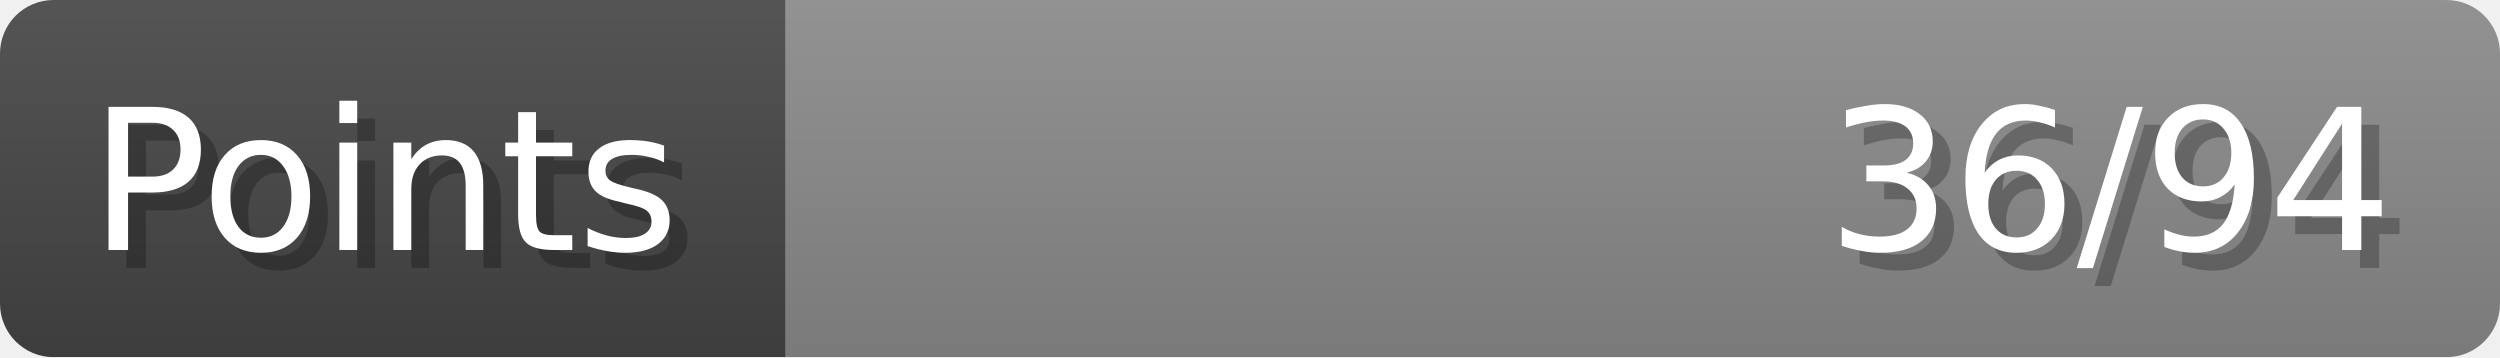
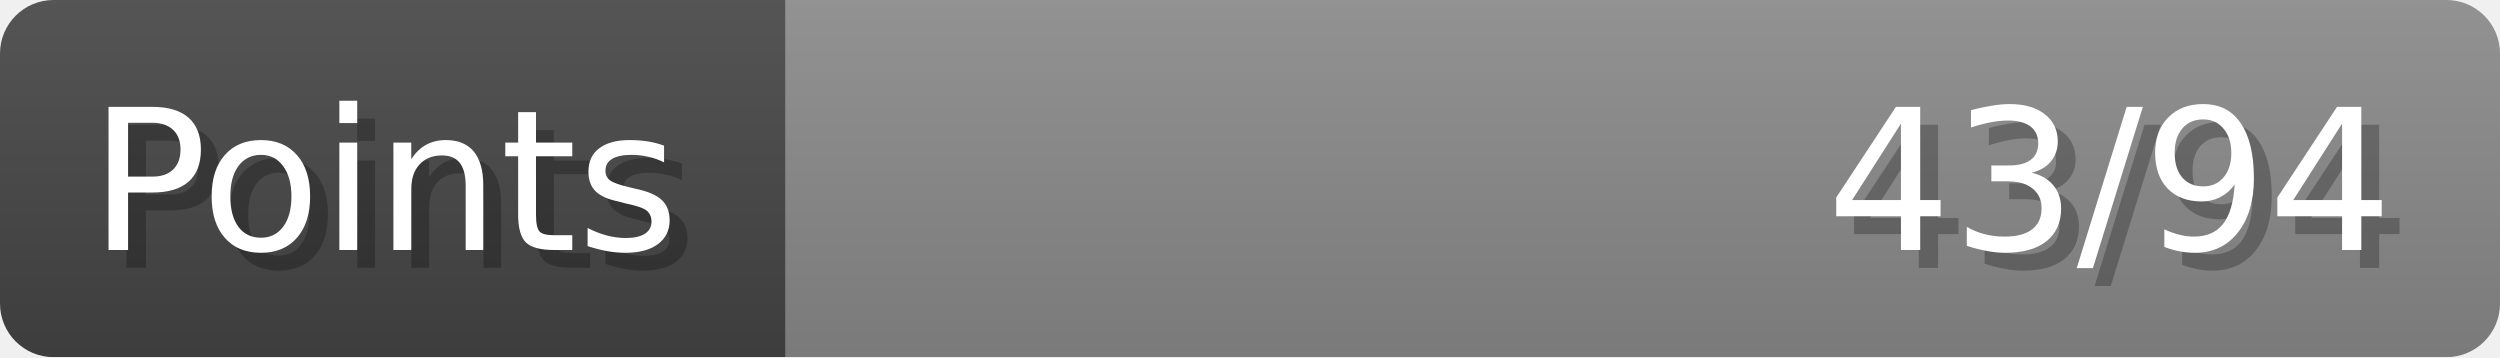
- <svg xmlns="http://www.w3.org/2000/svg" width="140px" height="20px" role="img" aria-label="Points: 36/94">
+ <svg xmlns="http://www.w3.org/2000/svg" width="140px" height="20px" role="img" aria-label="Points: 43/94">
  <linearGradient id="a" x2="0" y2="100%">
    <stop offset="0" stop-opacity=".1" stop-color="#EEE" />
    <stop offset="1" stop-opacity=".1" />
  </linearGradient>
  <mask id="m">
    <rect width="100%" height="100%" rx="3" fill="#FFF" />
  </mask>
  <g mask="url(#m)">
    <rect x="0" y="0" width="44" height="20" fill="#444" />
    <svg x="44" y="0" width="96" height="20">
      <rect width="100%" height="100%" fill="#888888" />
      <rect width="0%" height="100%" fill="#33CC11" transform="">
-         <animate attributeName="width" begin="0.5s" dur="600ms" from="0%" to="38%" repeatCount="1" fill="freeze" calcMode="spline" keyTimes="0; 1" keySplines="0.3, 0.61, 0.355, 1" />
+         <animate attributeName="width" begin="0.5s" dur="600ms" from="0%" to="45%" repeatCount="1" fill="freeze" calcMode="spline" keyTimes="0; 1" keySplines="0.3, 0.61, 0.355, 1" />
      </rect>
    </svg>
    <rect width="140" height="20" fill="url(#a)" />
  </g>
  <g aria-hidden="true" font-size="11" font-family="Verdana, DejaVu Sans, sans-serif" fill="#FFFFFF">
    <text x="6" y="15" fill="#000" opacity="0.25">Points</text>
    <text x="5" y="14">Points</text>
-     <text x="135" y="15" fill="#000" opacity="0.25" text-anchor="end">36/94</text>
-     <text x="134" y="14" text-anchor="end">36/94</text>
+     <text x="135" y="15" fill="#000" opacity="0.25" text-anchor="end">43/94</text>
+     <text x="134" y="14" text-anchor="end">43/94</text>
  </g>
</svg>
